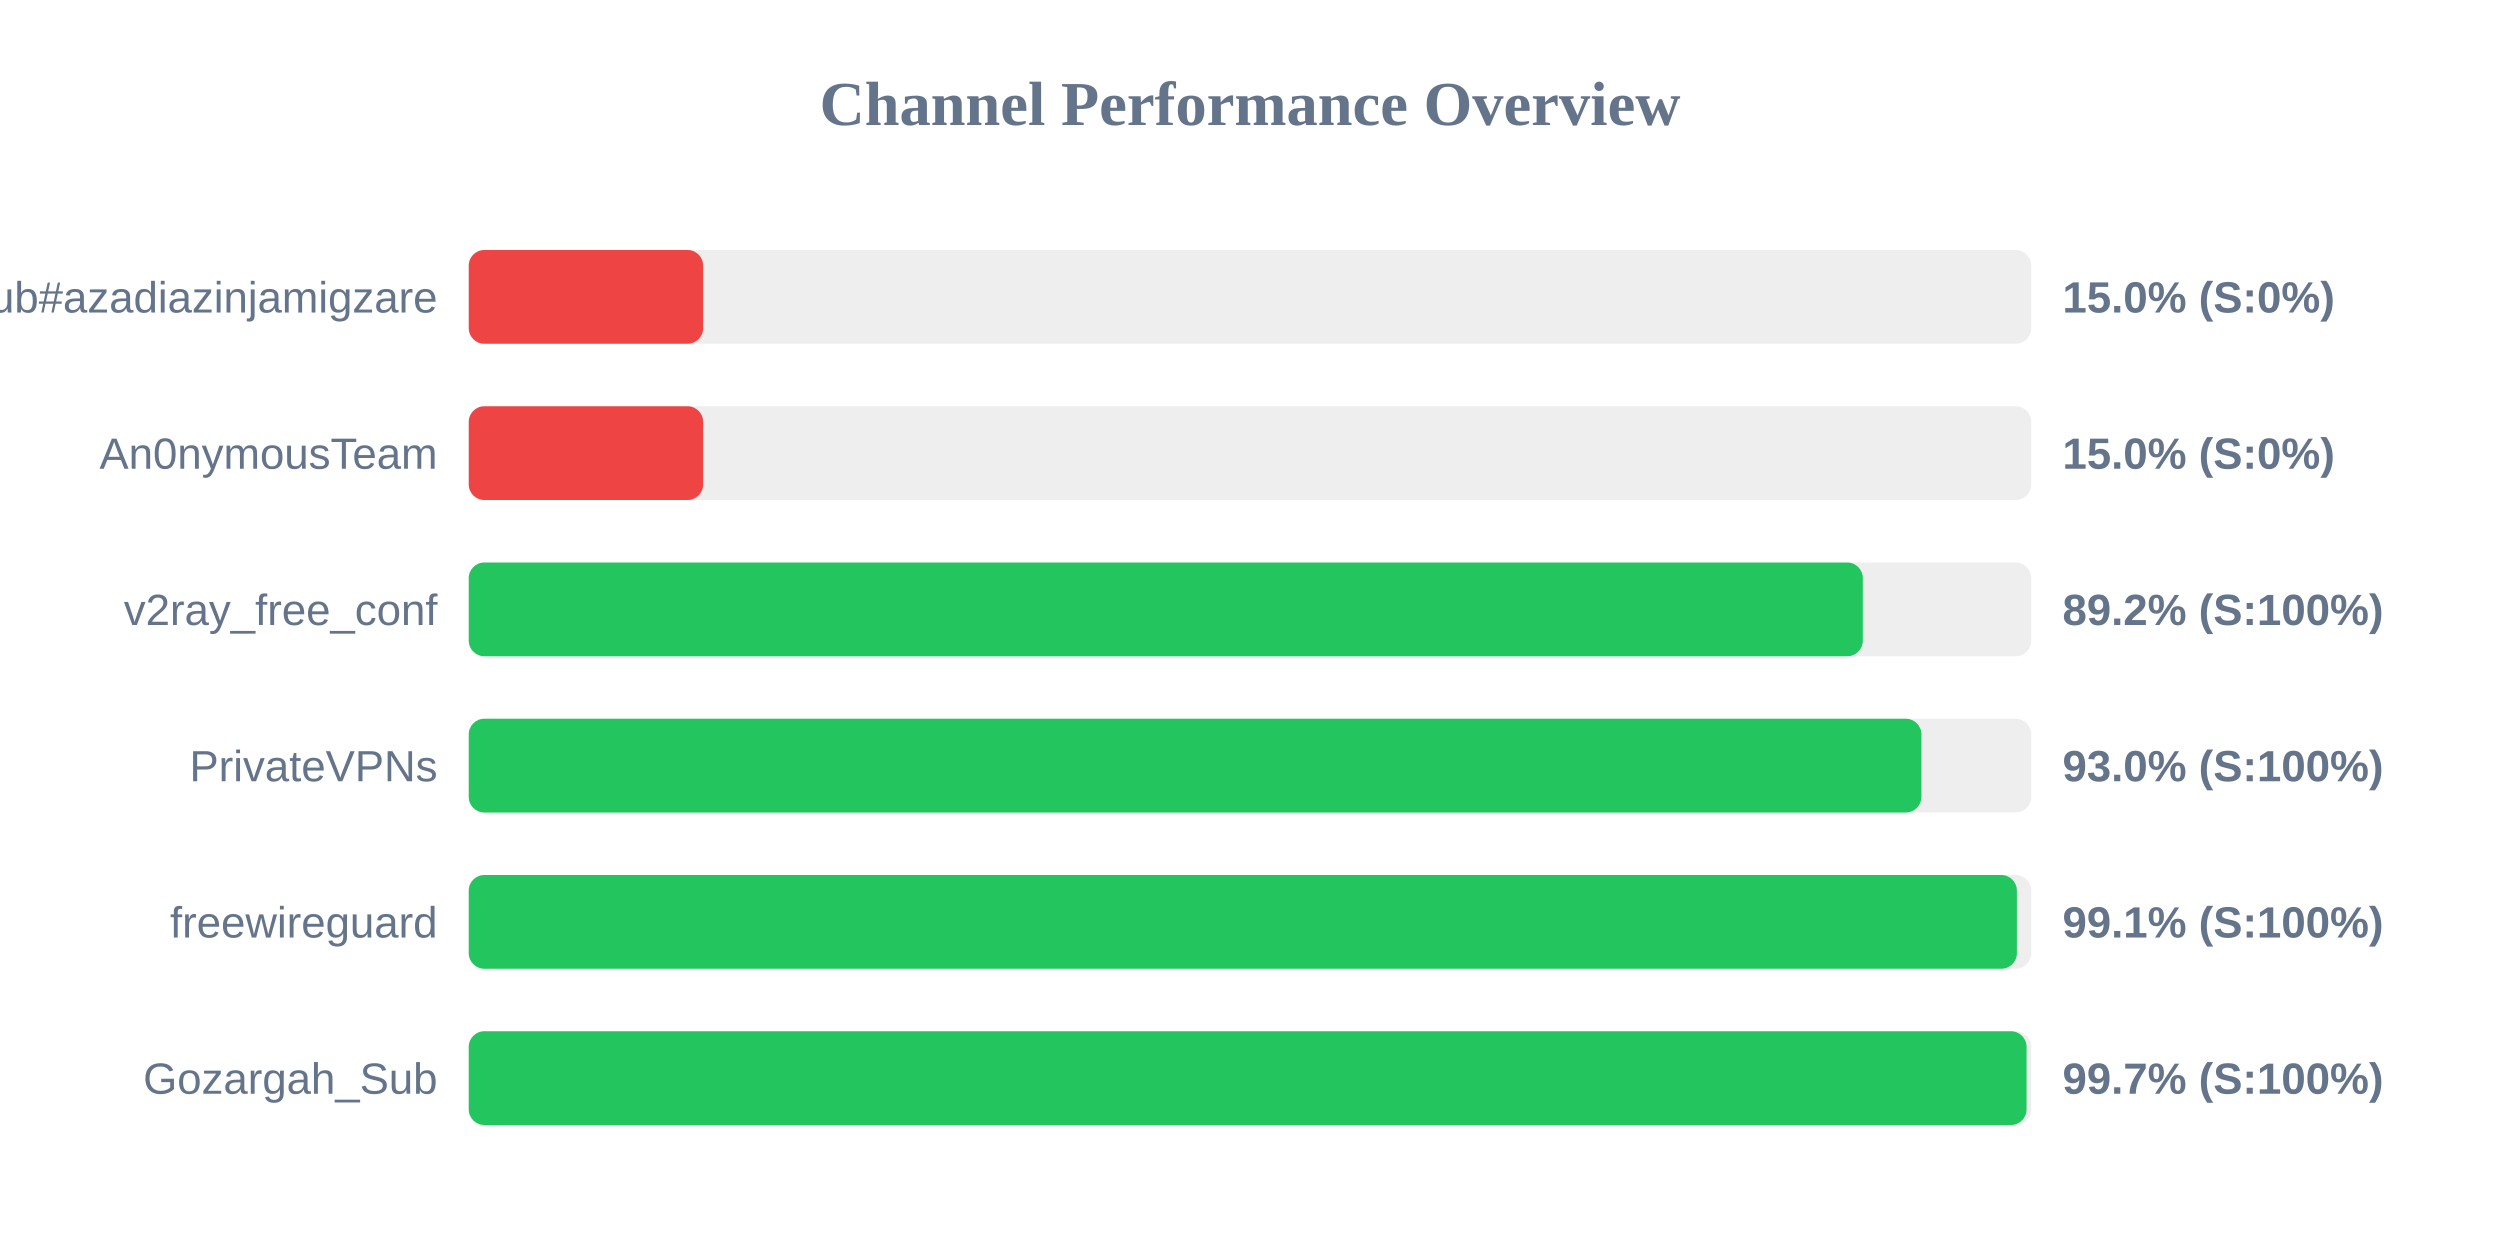
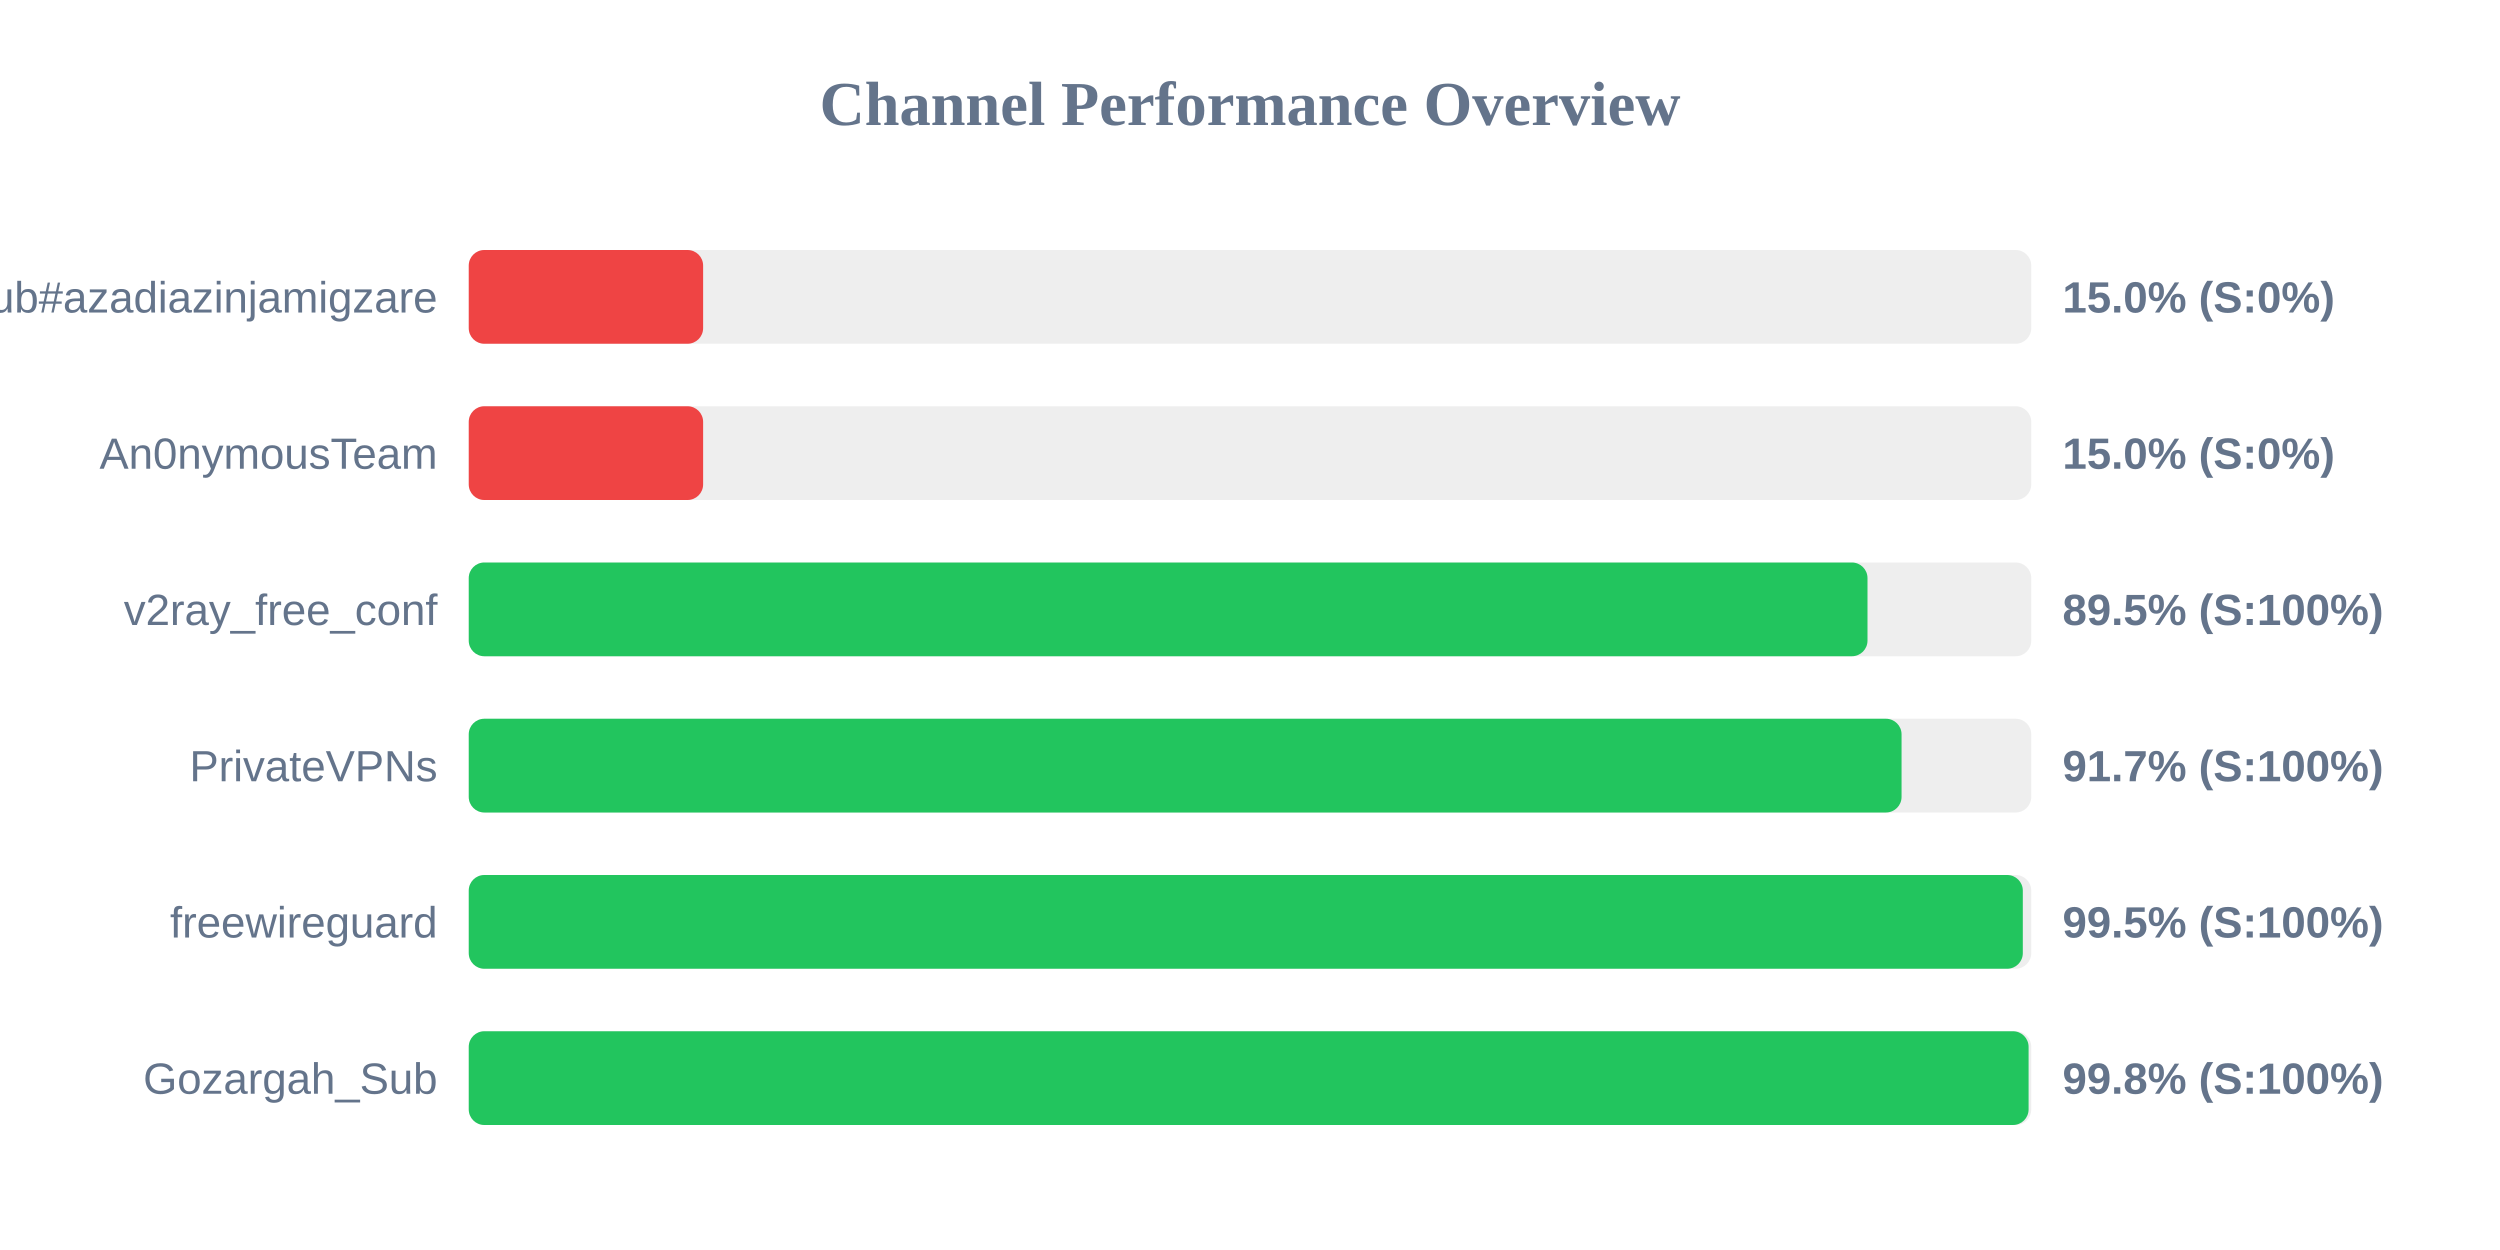
<svg xmlns="http://www.w3.org/2000/svg" width="800" height="400" version="1.1">
  <style>
        .row { font: 14px Arial; fill: #64748b; }
        .score { font: bold 14px Arial; fill: #64748b; }
    </style>
  <text x="400" y="40" text-anchor="middle" font-size="20px" font-weight="bold" fill="#64748b">Channel Performance Overview</text>
  <rect x="150" y="80" width="500" height="30" fill="#eee" rx="5" />
  <rect x="150" y="80" width="75.0" height="30" fill="#ef4444" rx="5" />
  <text x="140" y="100" text-anchor="end" class="row">Sub#azadiazinjamigzare</text>
  <text x="660" y="100" text-anchor="start" class="score">15.0% (S:0%)</text>
  <rect x="150" y="130" width="500" height="30" fill="#eee" rx="5" />
  <rect x="150" y="130" width="75.0" height="30" fill="#ef4444" rx="5" />
  <text x="140" y="150" text-anchor="end" class="row">An0nymousTeam</text>
  <text x="660" y="150" text-anchor="start" class="score">15.0% (S:0%)</text>
  <rect x="150" y="180" width="500" height="30" fill="#eee" rx="5" />
-   <rect x="150" y="180" width="446.1" height="30" fill="#22c55e" rx="5" />
+   <rect x="150" y="180" width="447.6" height="30" fill="#22c55e" rx="5" />
  <text x="140" y="200" text-anchor="end" class="row">v2ray_free_conf</text>
-   <text x="660" y="200" text-anchor="start" class="score">89.2% (S:100%)</text>
+   <text x="660" y="200" text-anchor="start" class="score">89.5% (S:100%)</text>
  <rect x="150" y="230" width="500" height="30" fill="#eee" rx="5" />
-   <rect x="150" y="230" width="464.85" height="30" fill="#22c55e" rx="5" />
+   <rect x="150" y="230" width="458.5" height="30" fill="#22c55e" rx="5" />
  <text x="140" y="250" text-anchor="end" class="row">PrivateVPNs</text>
-   <text x="660" y="250" text-anchor="start" class="score">93.0% (S:100%)</text>
+   <text x="660" y="250" text-anchor="start" class="score">91.7% (S:100%)</text>
  <rect x="150" y="280" width="500" height="30" fill="#eee" rx="5" />
-   <rect x="150" y="280" width="495.4" height="30" fill="#22c55e" rx="5" />
+   <rect x="150" y="280" width="497.3" height="30" fill="#22c55e" rx="5" />
  <text x="140" y="300" text-anchor="end" class="row">freewireguard</text>
-   <text x="660" y="300" text-anchor="start" class="score">99.1% (S:100%)</text>
+   <text x="660" y="300" text-anchor="start" class="score">99.5% (S:100%)</text>
  <rect x="150" y="330" width="500" height="30" fill="#eee" rx="5" />
-   <rect x="150" y="330" width="498.5" height="30" fill="#22c55e" rx="5" />
+   <rect x="150" y="330" width="499.15" height="30" fill="#22c55e" rx="5" />
  <text x="140" y="350" text-anchor="end" class="row">Gozargah_Sub</text>
-   <text x="660" y="350" text-anchor="start" class="score">99.7% (S:100%)</text>
+   <text x="660" y="350" text-anchor="start" class="score">99.8% (S:100%)</text>
</svg>
